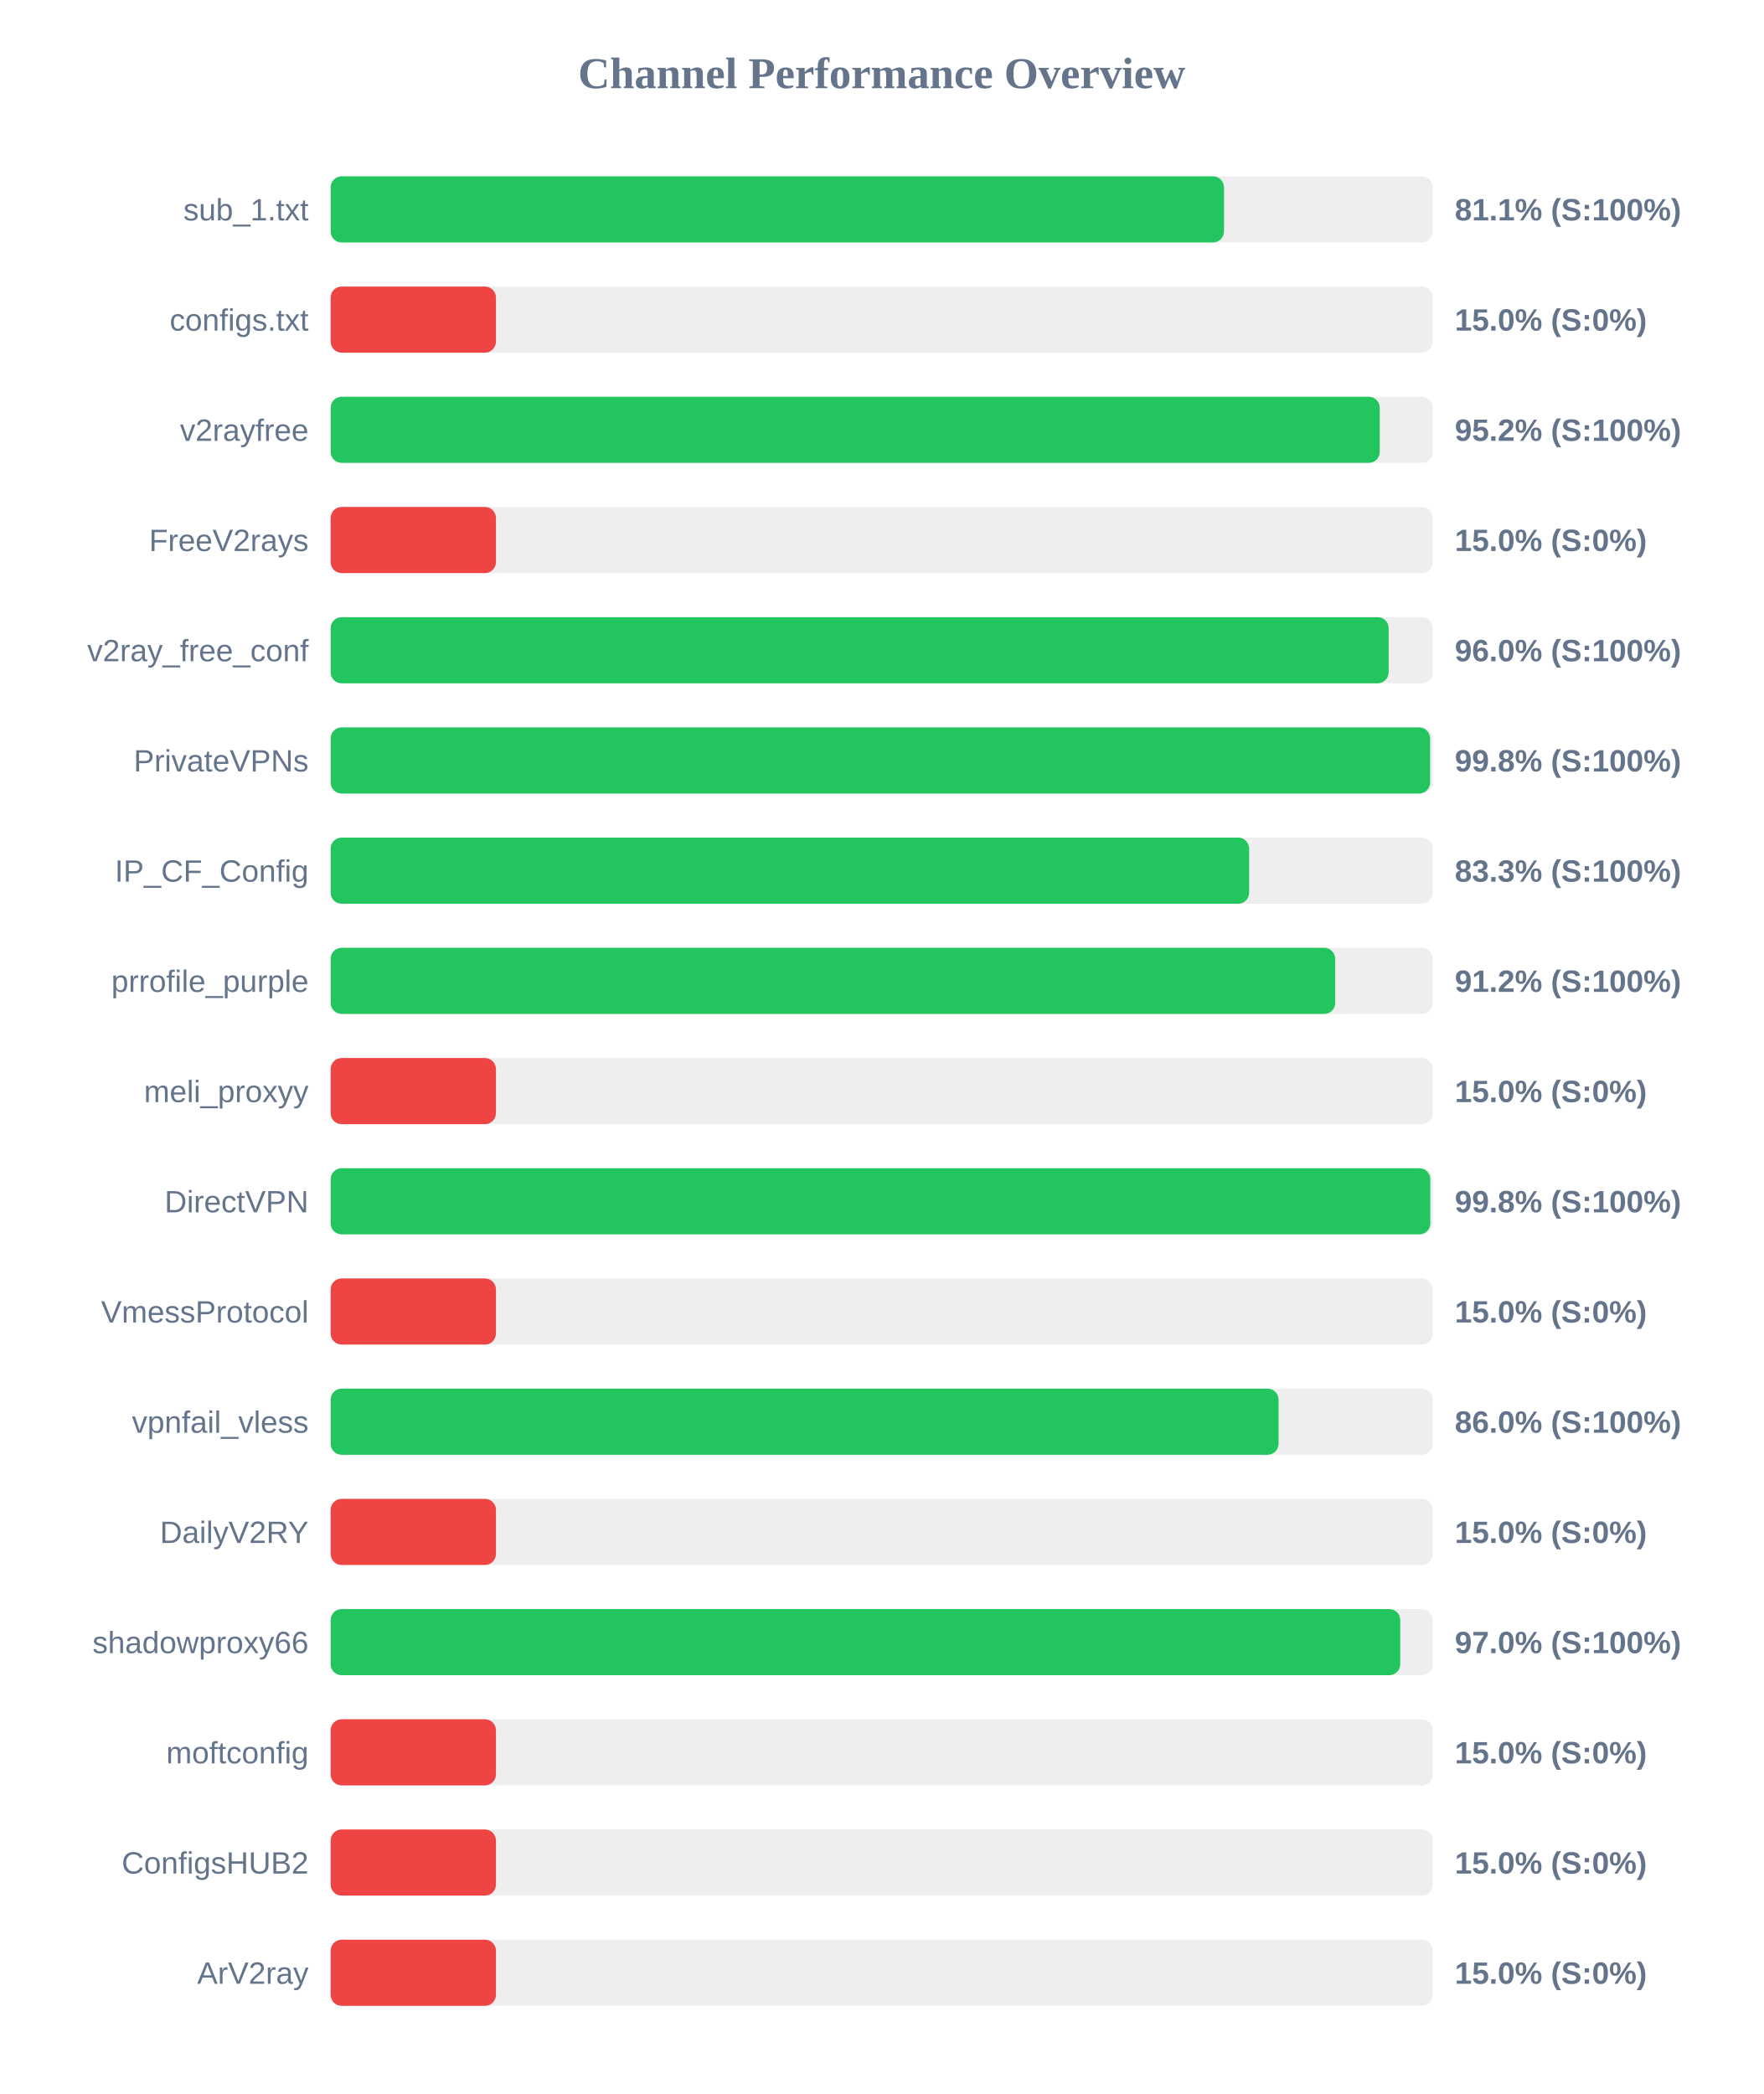
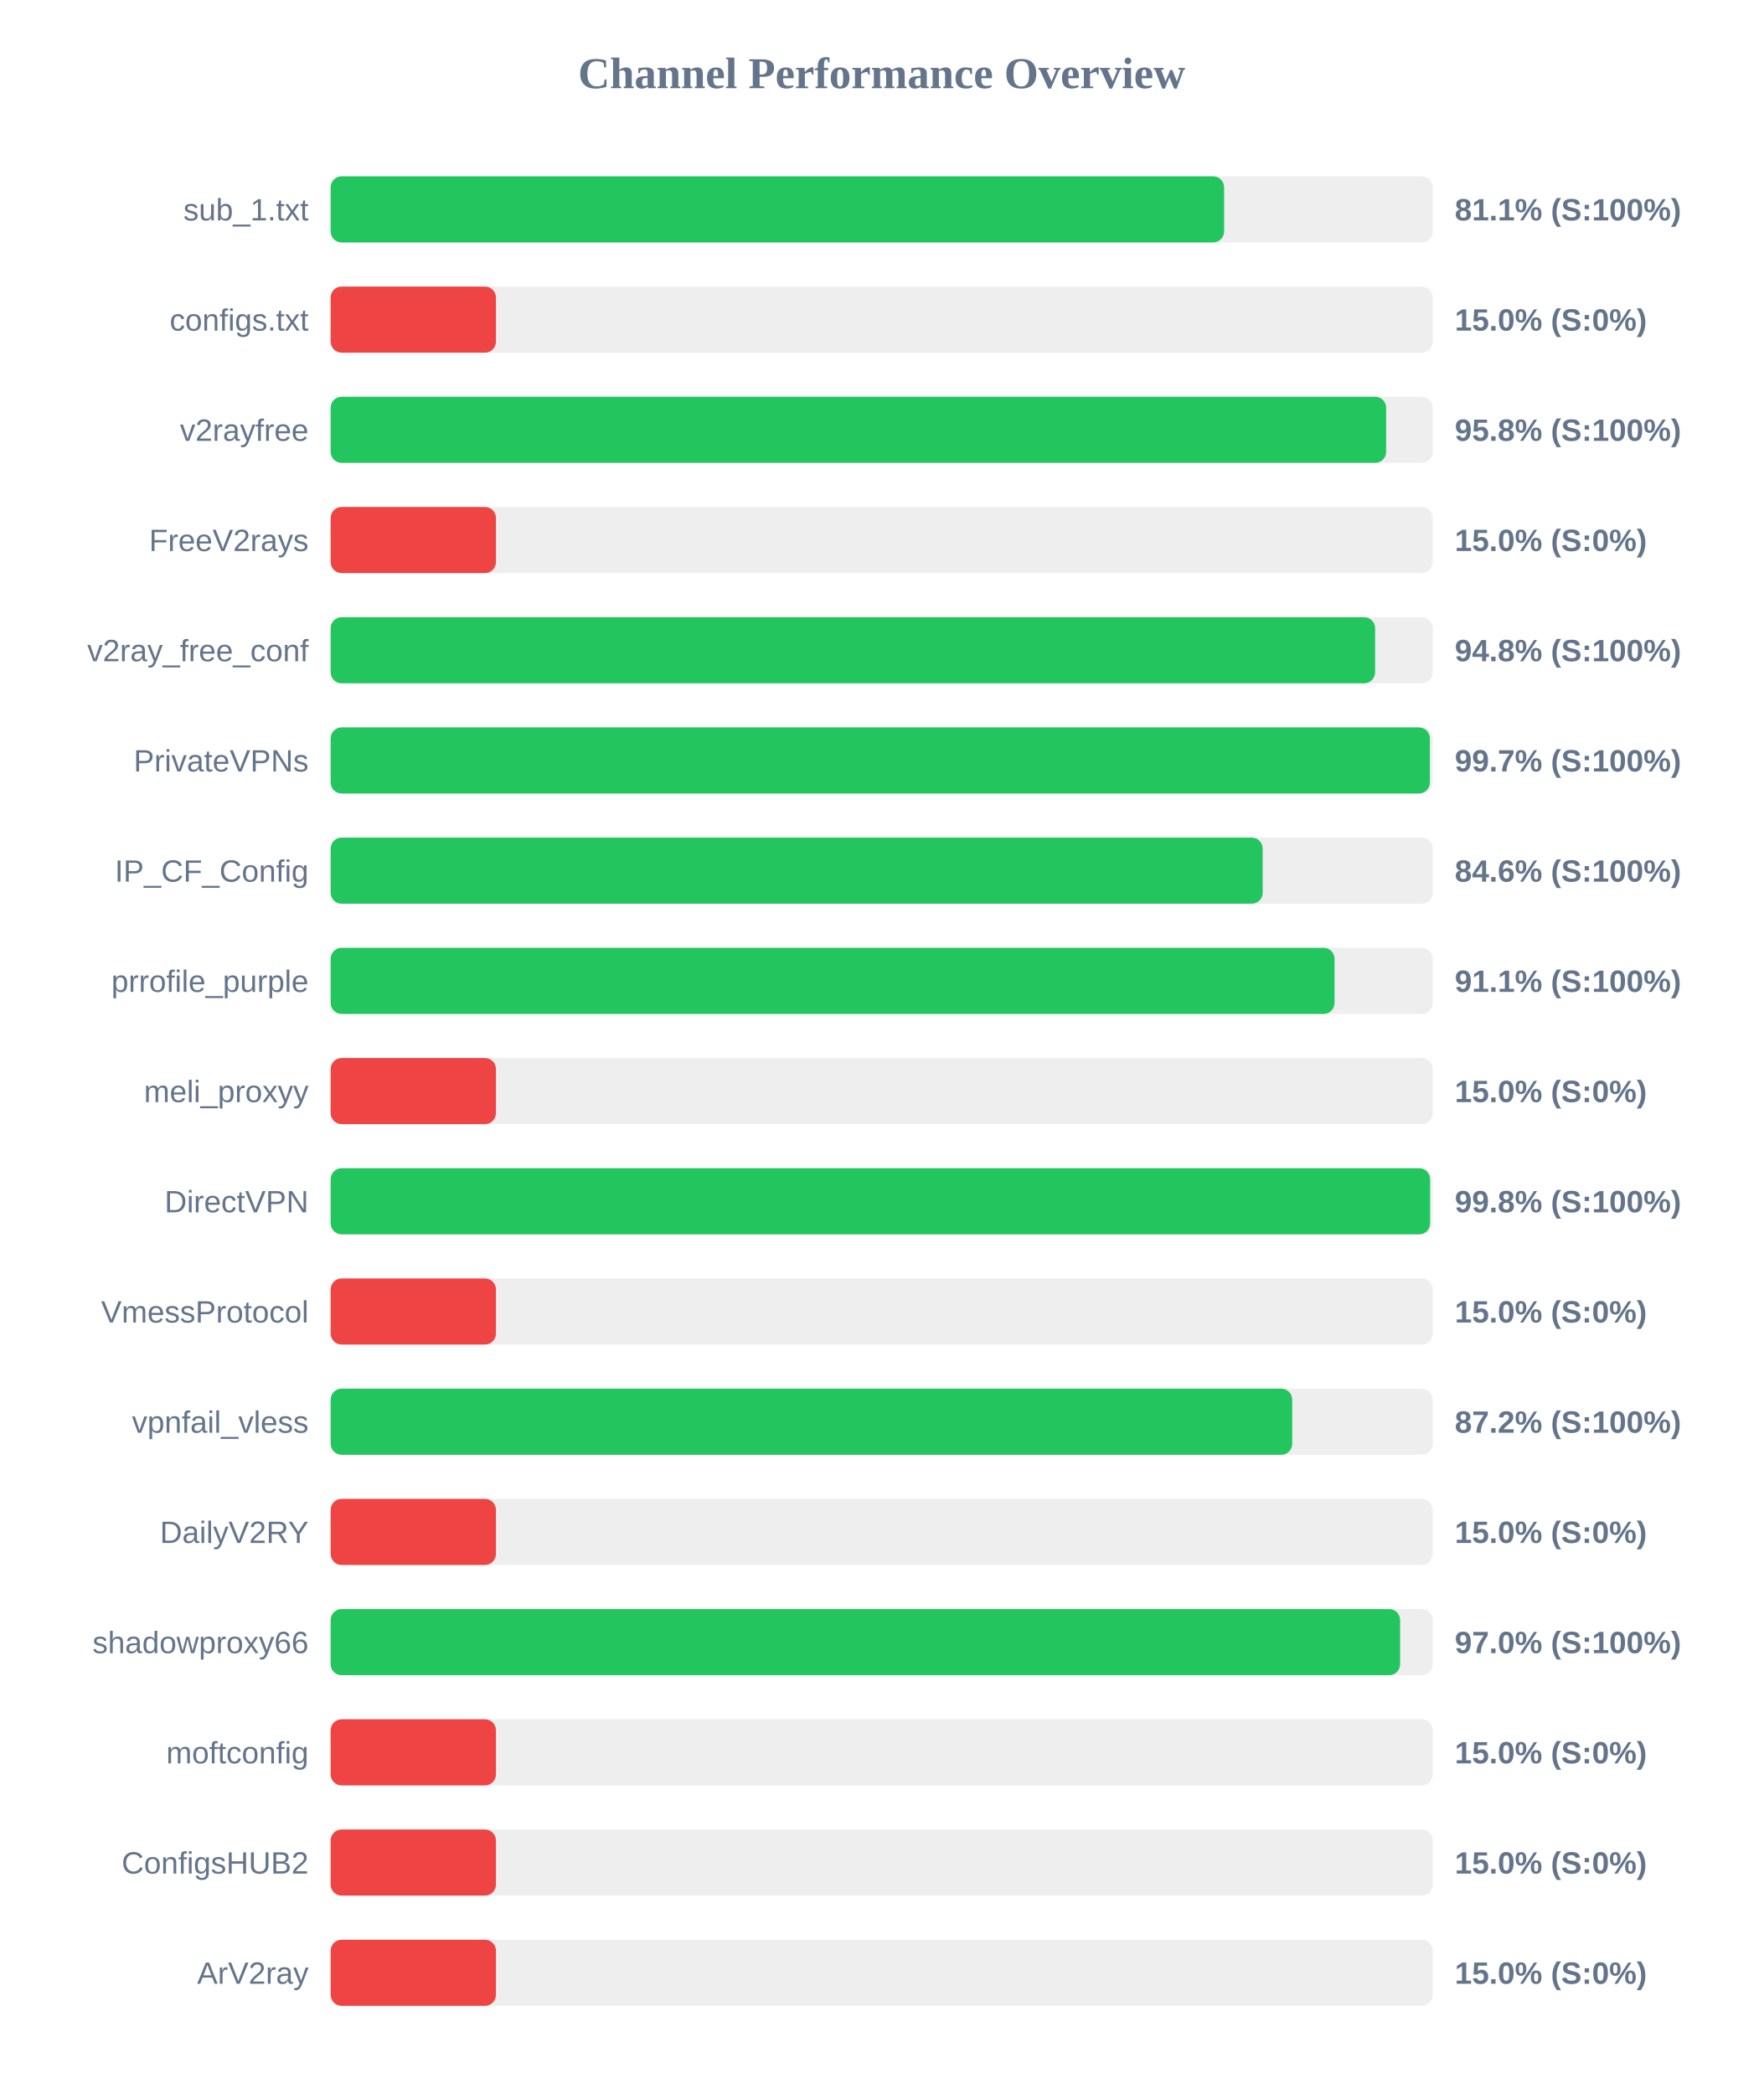
<svg xmlns="http://www.w3.org/2000/svg" width="800" height="950" version="1.1">
  <style>
        .row { font: 14px Arial; fill: #64748b; }
        .score { font: bold 14px Arial; fill: #64748b; }
    </style>
  <text x="400" y="40" text-anchor="middle" font-size="20px" font-weight="bold" fill="#64748b">Channel Performance Overview</text>
  <rect x="150" y="80" width="500" height="30" fill="#eee" rx="5" />
-   <rect x="150" y="80" width="405.3" height="30" fill="#22c55e" rx="5" />
+   <rect x="150" y="80" width="405.35" height="30" fill="#22c55e" rx="5" />
  <text x="140" y="100" text-anchor="end" class="row">sub_1.txt</text>
  <text x="660" y="100" text-anchor="start" class="score">81.1% (S:100%)</text>
  <rect x="150" y="130" width="500" height="30" fill="#eee" rx="5" />
  <rect x="150" y="130" width="75.0" height="30" fill="#ef4444" rx="5" />
  <text x="140" y="150" text-anchor="end" class="row">configs.txt</text>
  <text x="660" y="150" text-anchor="start" class="score">15.0% (S:0%)</text>
  <rect x="150" y="180" width="500" height="30" fill="#eee" rx="5" />
-   <rect x="150" y="180" width="475.95" height="30" fill="#22c55e" rx="5" />
+   <rect x="150" y="180" width="478.85" height="30" fill="#22c55e" rx="5" />
  <text x="140" y="200" text-anchor="end" class="row">v2rayfree</text>
-   <text x="660" y="200" text-anchor="start" class="score">95.2% (S:100%)</text>
+   <text x="660" y="200" text-anchor="start" class="score">95.8% (S:100%)</text>
  <rect x="150" y="230" width="500" height="30" fill="#eee" rx="5" />
  <rect x="150" y="230" width="75.0" height="30" fill="#ef4444" rx="5" />
  <text x="140" y="250" text-anchor="end" class="row">FreeV2rays</text>
  <text x="660" y="250" text-anchor="start" class="score">15.0% (S:0%)</text>
  <rect x="150" y="280" width="500" height="30" fill="#eee" rx="5" />
-   <rect x="150" y="280" width="480.0" height="30" fill="#22c55e" rx="5" />
+   <rect x="150" y="280" width="473.85" height="30" fill="#22c55e" rx="5" />
  <text x="140" y="300" text-anchor="end" class="row">v2ray_free_conf</text>
-   <text x="660" y="300" text-anchor="start" class="score">96.0% (S:100%)</text>
+   <text x="660" y="300" text-anchor="start" class="score">94.8% (S:100%)</text>
  <rect x="150" y="330" width="500" height="30" fill="#eee" rx="5" />
-   <rect x="150" y="330" width="498.8" height="30" fill="#22c55e" rx="5" />
+   <rect x="150" y="330" width="498.7" height="30" fill="#22c55e" rx="5" />
  <text x="140" y="350" text-anchor="end" class="row">PrivateVPNs</text>
-   <text x="660" y="350" text-anchor="start" class="score">99.8% (S:100%)</text>
+   <text x="660" y="350" text-anchor="start" class="score">99.7% (S:100%)</text>
  <rect x="150" y="380" width="500" height="30" fill="#eee" rx="5" />
-   <rect x="150" y="380" width="416.7" height="30" fill="#22c55e" rx="5" />
+   <rect x="150" y="380" width="422.85" height="30" fill="#22c55e" rx="5" />
  <text x="140" y="400" text-anchor="end" class="row">IP_CF_Config</text>
-   <text x="660" y="400" text-anchor="start" class="score">83.3% (S:100%)</text>
+   <text x="660" y="400" text-anchor="start" class="score">84.6% (S:100%)</text>
  <rect x="150" y="430" width="500" height="30" fill="#eee" rx="5" />
-   <rect x="150" y="430" width="455.75" height="30" fill="#22c55e" rx="5" />
+   <rect x="150" y="430" width="455.45" height="30" fill="#22c55e" rx="5" />
  <text x="140" y="450" text-anchor="end" class="row">prrofile_purple</text>
-   <text x="660" y="450" text-anchor="start" class="score">91.2% (S:100%)</text>
+   <text x="660" y="450" text-anchor="start" class="score">91.1% (S:100%)</text>
  <rect x="150" y="480" width="500" height="30" fill="#eee" rx="5" />
  <rect x="150" y="480" width="75.0" height="30" fill="#ef4444" rx="5" />
  <text x="140" y="500" text-anchor="end" class="row">meli_proxyy</text>
  <text x="660" y="500" text-anchor="start" class="score">15.0% (S:0%)</text>
  <rect x="150" y="530" width="500" height="30" fill="#eee" rx="5" />
-   <rect x="150" y="530" width="498.9" height="30" fill="#22c55e" rx="5" />
+   <rect x="150" y="530" width="498.8" height="30" fill="#22c55e" rx="5" />
  <text x="140" y="550" text-anchor="end" class="row">DirectVPN</text>
  <text x="660" y="550" text-anchor="start" class="score">99.8% (S:100%)</text>
  <rect x="150" y="580" width="500" height="30" fill="#eee" rx="5" />
  <rect x="150" y="580" width="75.0" height="30" fill="#ef4444" rx="5" />
  <text x="140" y="600" text-anchor="end" class="row">VmessProtocol</text>
  <text x="660" y="600" text-anchor="start" class="score">15.0% (S:0%)</text>
  <rect x="150" y="630" width="500" height="30" fill="#eee" rx="5" />
-   <rect x="150" y="630" width="430.05" height="30" fill="#22c55e" rx="5" />
+   <rect x="150" y="630" width="436.25" height="30" fill="#22c55e" rx="5" />
  <text x="140" y="650" text-anchor="end" class="row">vpnfail_vless</text>
-   <text x="660" y="650" text-anchor="start" class="score">86.0% (S:100%)</text>
+   <text x="660" y="650" text-anchor="start" class="score">87.2% (S:100%)</text>
  <rect x="150" y="680" width="500" height="30" fill="#eee" rx="5" />
  <rect x="150" y="680" width="75.0" height="30" fill="#ef4444" rx="5" />
  <text x="140" y="700" text-anchor="end" class="row">DailyV2RY</text>
  <text x="660" y="700" text-anchor="start" class="score">15.0% (S:0%)</text>
  <rect x="150" y="730" width="500" height="30" fill="#eee" rx="5" />
-   <rect x="150" y="730" width="485.25" height="30" fill="#22c55e" rx="5" />
+   <rect x="150" y="730" width="485.2" height="30" fill="#22c55e" rx="5" />
  <text x="140" y="750" text-anchor="end" class="row">shadowproxy66</text>
  <text x="660" y="750" text-anchor="start" class="score">97.0% (S:100%)</text>
  <rect x="150" y="780" width="500" height="30" fill="#eee" rx="5" />
  <rect x="150" y="780" width="75.0" height="30" fill="#ef4444" rx="5" />
  <text x="140" y="800" text-anchor="end" class="row">moftconfig</text>
  <text x="660" y="800" text-anchor="start" class="score">15.0% (S:0%)</text>
  <rect x="150" y="830" width="500" height="30" fill="#eee" rx="5" />
  <rect x="150" y="830" width="75.0" height="30" fill="#ef4444" rx="5" />
  <text x="140" y="850" text-anchor="end" class="row">ConfigsHUB2</text>
  <text x="660" y="850" text-anchor="start" class="score">15.0% (S:0%)</text>
  <rect x="150" y="880" width="500" height="30" fill="#eee" rx="5" />
  <rect x="150" y="880" width="75.0" height="30" fill="#ef4444" rx="5" />
  <text x="140" y="900" text-anchor="end" class="row">ArV2ray</text>
  <text x="660" y="900" text-anchor="start" class="score">15.0% (S:0%)</text>
</svg>
